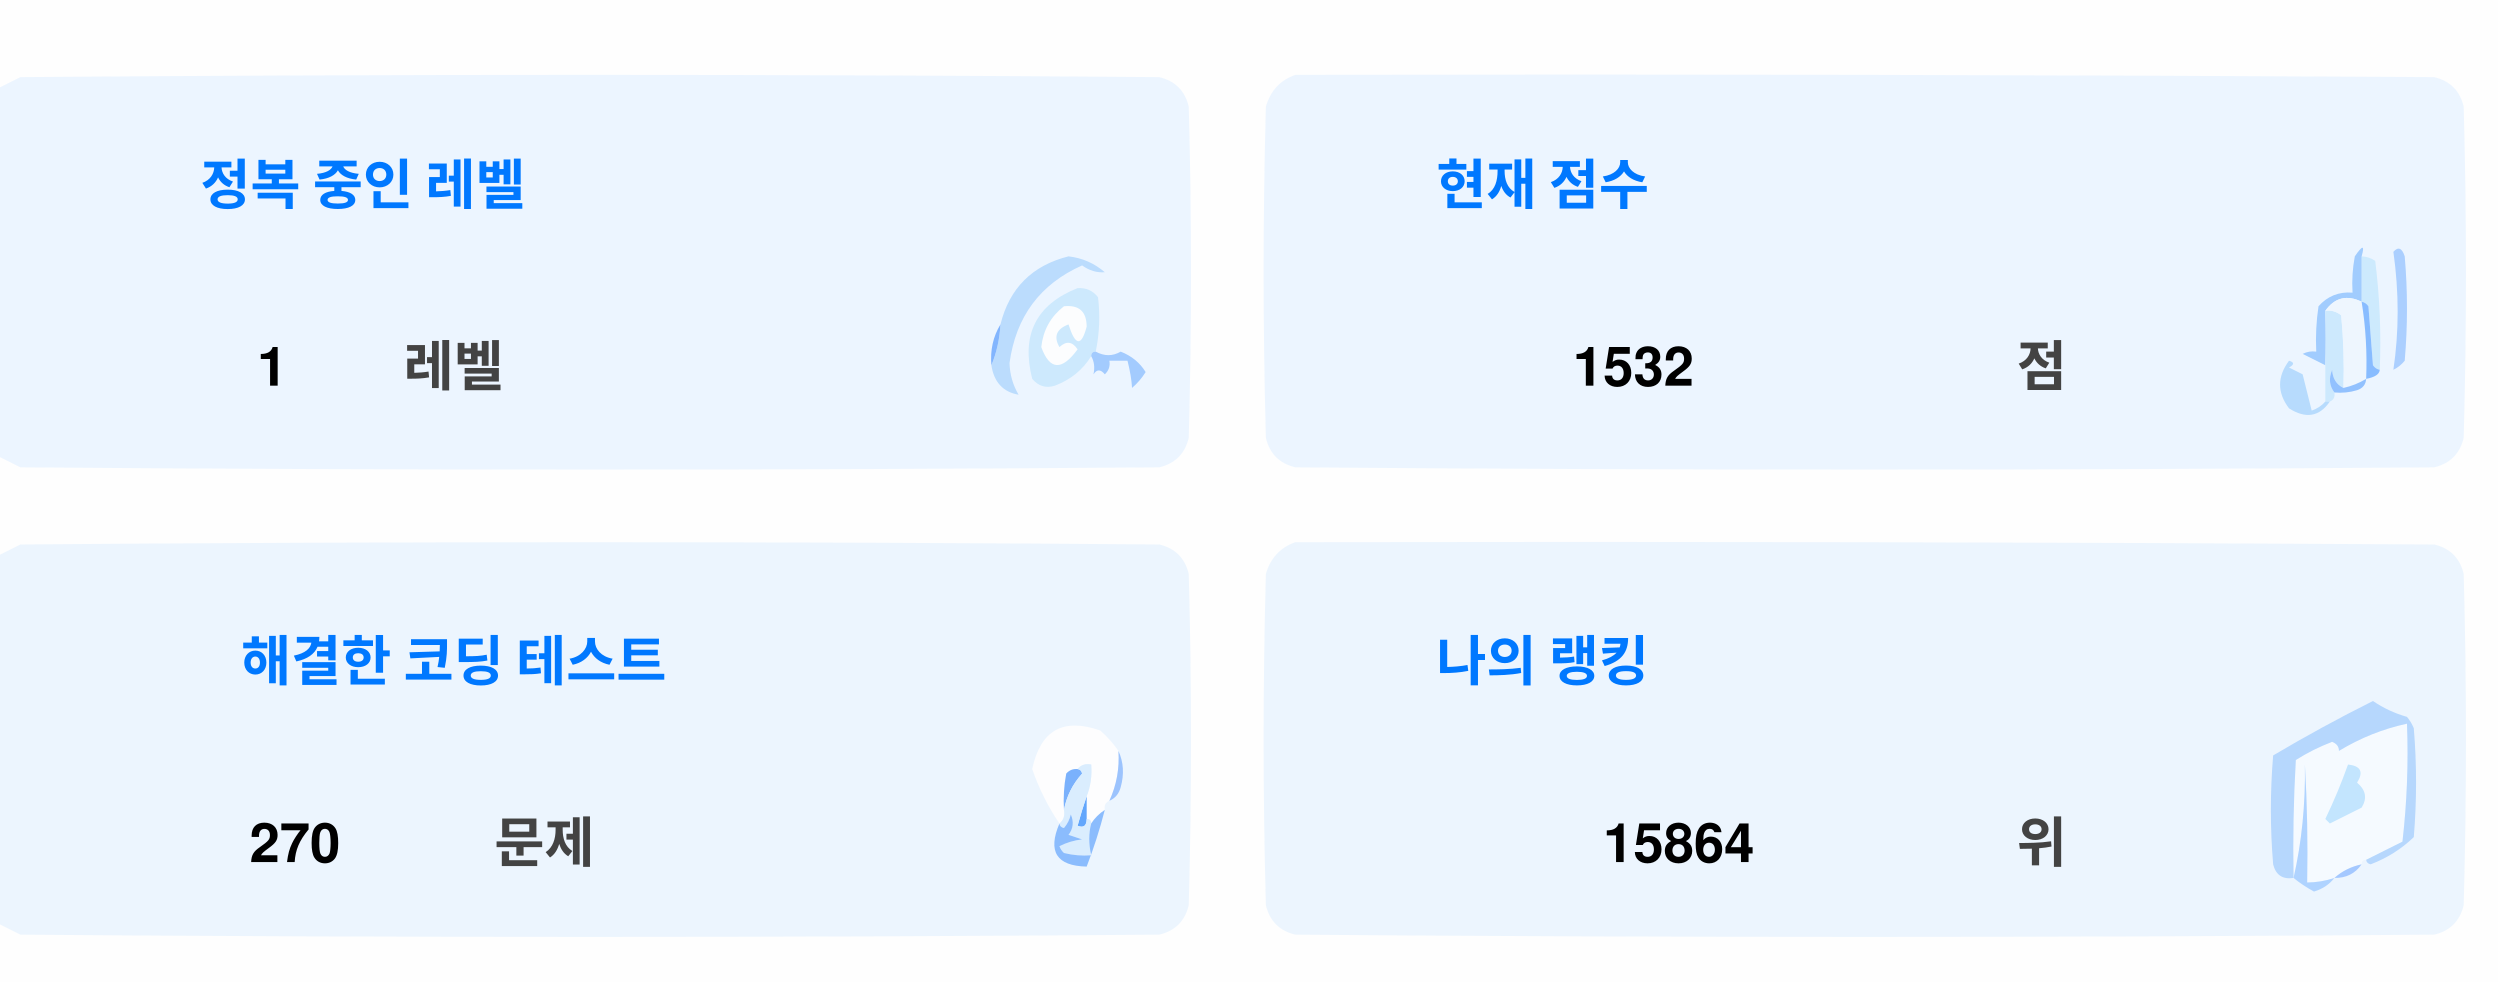
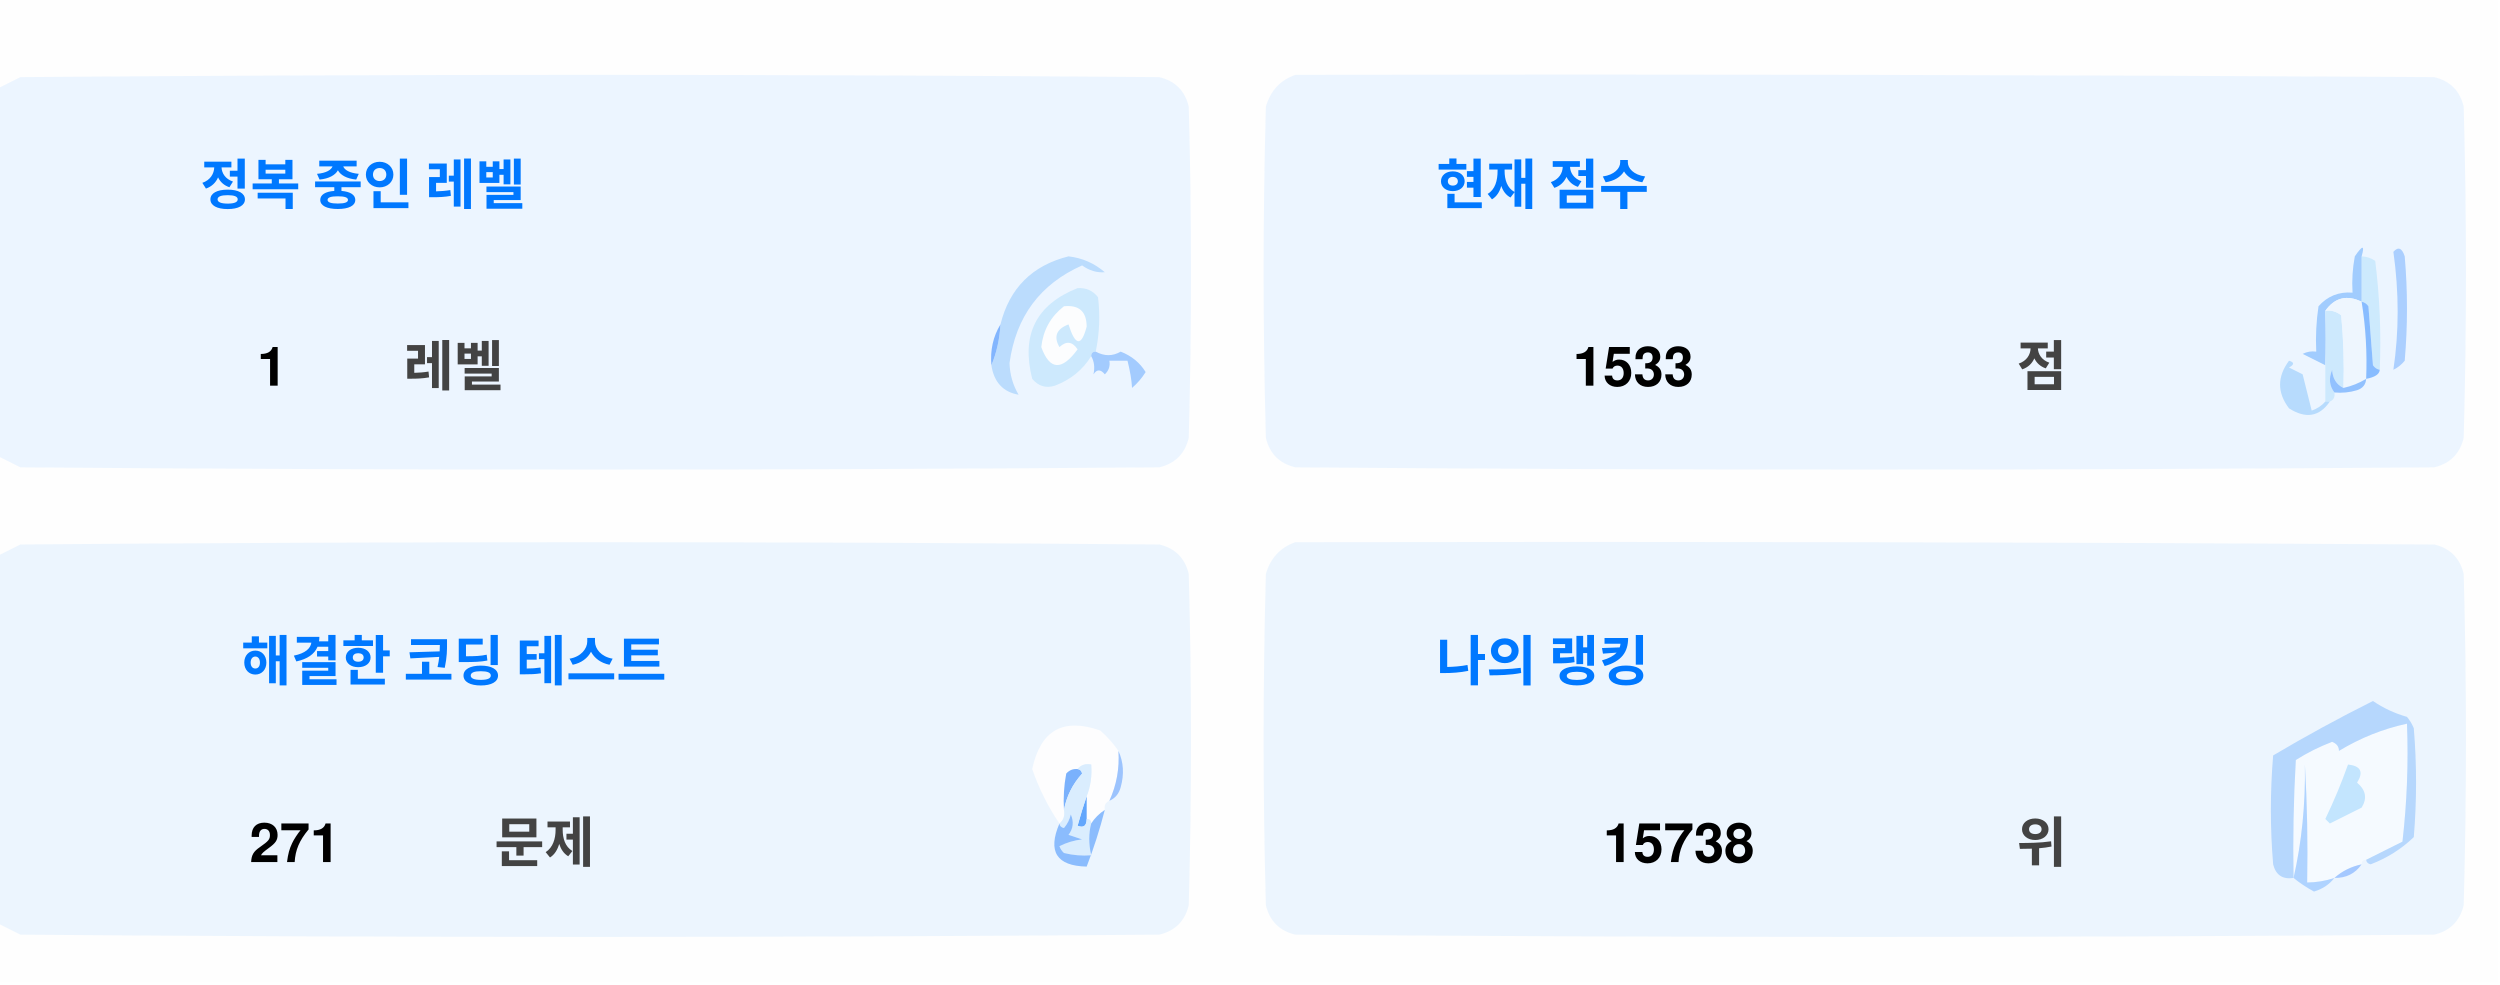
<svg xmlns="http://www.w3.org/2000/svg" version="1.1" width="551px" height="217px" style="shape-rendering:geometricPrecision; text-rendering:geometricPrecision; image-rendering:optimizeQuality; fill-rule:evenodd; clip-rule:evenodd">
  <style>.title {fill: #434343;font-size: 1rem;line-height: 1.5rem;font-weight: bold;font-family: -apple-system, BlinkMacSystemFont, Segoe UI, Helvetica, Arial, sans-serif, Apple Color Emoji, Segoe UI Emoji;}.desc {fill: #434343;font-size: 2.5rem;font-weight: bold;line-height: 1.5rem;font-family: -apple-system, BlinkMacSystemFont, Segoe UI, Helvetica, Arial, sans-serif, Apple Color Emoji, Segoe UI Emoji;}.desc-2 {fill: #434343;font-size: 1rem;font-weight: bold;line-height: 1.5rem;font-family: -apple-system, BlinkMacSystemFont, Segoe UI, Helvetica, Arial, sans-serif, Apple Color Emoji, Segoe UI Emoji;}.text, .desc {animation: twinkling 4s ease-in-out infinite;}@keyframes twinkling {40% { opacity: 1; }50% { opacity: 0.5; }60% { opacity: 1; }70% { opacity: 0.5; }80% { opacity: 1; }}</style>
  <g>
    <path style="opacity:1" fill="#fefefe" d="M -0.5,-0.5 C 183.167,-0.5 366.833,-0.5 550.5,-0.5C 550.5,71.833 550.5,144.167 550.5,216.5C 366.833,216.5 183.167,216.5 -0.5,216.5C -0.5,212.167 -0.5,207.833 -0.5,203.5C 1.14,204.32 2.807,205.153 4.5,206C 88.167,206.667 171.833,206.667 255.5,206C 259,205.167 261.167,203 262,199.5C 262.667,175.167 262.667,150.833 262,126.5C 261.167,123 259,120.833 255.5,120C 171.833,119.333 88.167,119.333 4.5,120C 2.807,120.847 1.14,121.68 -0.5,122.5C -0.5,115.167 -0.5,107.833 -0.5,100.5C 1.14,101.32 2.807,102.153 4.5,103C 88.167,103.667 171.833,103.667 255.5,103C 259,102.167 261.167,100 262,96.5C 262.667,72.167 262.667,47.833 262,23.5C 261.167,20 259,17.833 255.5,17C 171.833,16.333 88.167,16.333 4.5,17C 2.807,17.847 1.14,18.68 -0.5,19.5C -0.5,12.833 -0.5,6.167 -0.5,-0.5 Z" />
  </g>
  <g>
    <path style="opacity:1" fill="#ecf5ff" d="M -0.5,100.5 C -0.5,73.5 -0.5,46.5 -0.5,19.5C 1.14,18.68 2.807,17.847 4.5,17C 88.167,16.333 171.833,16.333 255.5,17C 259,17.833 261.167,20 262,23.5C 262.667,47.833 262.667,72.167 262,96.5C 261.167,100 259,102.167 255.5,103C 171.833,103.667 88.167,103.667 4.5,103C 2.807,102.153 1.14,101.32 -0.5,100.5 Z" />
  </g>
  <g>
    <path style="opacity:1" fill="#ecf5ff" d="M 285.5,16.5 C 369.167,16.333 452.834,16.5 536.5,17C 540,17.833 542.167,20 543,23.5C 543.667,47.833 543.667,72.167 543,96.5C 542.167,100 540,102.167 536.5,103C 452.833,103.667 369.167,103.667 285.5,103C 282,102.167 279.833,100 279,96.5C 278.333,72.167 278.333,47.833 279,23.5C 280.018,19.985 282.185,17.652 285.5,16.5 Z" />
  </g>
  <g>
    <path style="opacity:1" fill="#cdeafd" d="M 520.5,56.5 C 521.583,56.539 522.583,56.873 523.5,57.5C 524.498,65.472 524.831,73.472 524.5,81.5C 523.883,81.389 523.383,81.056 523,80.5C 522.667,76.167 522.333,71.833 522,67.5C 521.617,66.944 521.117,66.611 520.5,66.5C 520.5,63.167 520.5,59.833 520.5,56.5 Z" />
  </g>
  <g>
    <path style="opacity:1" fill="#abcfff" d="M 527.5,55.5 C 528.566,54.308 529.399,54.641 530,56.5C 530.667,64.167 530.667,71.833 530,79.5C 529.311,80.357 528.478,81.023 527.5,81.5C 528.758,73.08 528.758,64.414 527.5,55.5 Z" />
  </g>
  <g>
    <path style="opacity:1" fill="#bbdcfd" d="M 218.5,80.5 C 219.657,77.727 220.324,74.727 220.5,71.5C 222.49,63.51 227.49,58.51 235.5,56.5C 238.528,56.847 241.194,58.014 243.5,60C 241.744,60.141 240.078,59.641 238.5,58.5C 229.247,62.607 223.914,69.773 222.5,80C 222.565,82.526 223.232,84.859 224.5,87C 221.07,86.397 219.07,84.231 218.5,80.5 Z" />
  </g>
  <g>
    <path style="opacity:1" fill="#cde9fd" d="M 241.5,77.5 C 240.833,77.5 240.5,77.833 240.5,78.5C 238.628,81.529 235.961,83.695 232.5,85C 230.536,85.624 228.869,85.124 227.5,83.5C 225.021,73.791 228.354,67.124 237.5,63.5C 239.374,63.39 240.874,64.056 242,65.5C 242.497,69.524 242.331,73.524 241.5,77.5 Z" />
  </g>
  <g>
    <path style="opacity:1" fill="#fcfdfe" d="M 234.5,67.5 C 237.826,67.162 239.493,68.662 239.5,72C 238.334,76.434 237,76.267 235.5,71.5C 232.832,72.515 232.166,74.182 233.5,76.5C 235.017,75.089 236.351,75.256 237.5,77C 234.006,81.771 231.34,81.605 229.5,76.5C 229.904,72.771 231.571,69.771 234.5,67.5 Z" />
  </g>
  <g>
    <path style="opacity:1" fill="#a1ccfe" d="M 520.5,56.5 C 520.5,59.833 520.5,63.167 520.5,66.5C 517.238,64.922 514.572,65.589 512.5,68.5C 512.617,72.81 512.617,76.81 512.5,80.5C 510.86,79.68 509.193,78.847 507.5,78C 508.448,77.517 509.448,77.35 510.5,77.5C 510.335,74.15 510.502,70.817 511,67.5C 512.995,65.253 515.495,64.253 518.5,64.5C 518.336,61.813 518.503,59.146 519,56.5C 520.731,53.969 521.231,53.969 520.5,56.5 Z" />
  </g>
  <g>
    <path style="opacity:1" fill="#cde9fd" d="M 512.5,68.5 C 513.822,68.33 514.989,68.663 516,69.5C 516.499,74.823 516.666,80.156 516.5,85.5C 514.955,84.77 514.122,83.437 514,81.5C 513.22,83.387 513.387,85.054 514.5,86.5C 514.672,87.492 514.338,88.158 513.5,88.5C 513.167,88.5 512.833,88.5 512.5,88.5C 512.5,85.833 512.5,83.167 512.5,80.5C 512.617,76.81 512.617,72.81 512.5,68.5 Z" />
  </g>
  <g>
    <path style="opacity:1" fill="#eef6fe" d="M 520.5,66.5 C 521.407,72.106 521.74,77.773 521.5,83.5C 519.95,84.441 518.284,85.108 516.5,85.5C 516.666,80.156 516.499,74.823 516,69.5C 514.989,68.663 513.822,68.33 512.5,68.5C 514.572,65.589 517.238,64.922 520.5,66.5 Z" />
  </g>
  <g>
    <path style="opacity:1" fill="#88bcff" d="M 520.5,66.5 C 521.117,66.611 521.617,66.944 522,67.5C 522.333,71.833 522.667,76.167 523,80.5C 523.383,81.056 523.883,81.389 524.5,81.5C 524.445,82.469 523.445,83.136 521.5,83.5C 521.74,77.773 521.407,72.106 520.5,66.5 Z" />
  </g>
  <g>
    <path style="opacity:1" fill="#82b5fe" d="M 220.5,71.5 C 220.324,74.727 219.657,77.727 218.5,80.5C 218.215,77.171 218.882,74.171 220.5,71.5 Z" />
  </g>
  <g>
    <path style="opacity:1" fill="#a3cbfe" d="M 240.5,78.5 C 240.5,77.833 240.833,77.5 241.5,77.5C 243.391,78.536 245.224,78.536 247,77.5C 249.391,78.429 251.225,79.929 252.5,82C 251.681,83.319 250.681,84.486 249.5,85.5C 249.409,83.777 249.075,81.777 248.5,79.5C 247.167,79.5 245.833,79.5 244.5,79.5C 244.719,80.675 244.386,81.675 243.5,82.5C 242.575,81.359 241.741,81.359 241,82.5C 241.331,80.981 241.164,79.648 240.5,78.5 Z" />
  </g>
  <g>
    <path style="opacity:1" fill="#b7dbfd" d="M 512.5,88.5 C 512.833,88.5 513.167,88.5 513.5,88.5C 511.199,91.857 508.199,92.357 504.5,90C 501.872,86.535 501.872,83.035 504.5,79.5C 505.696,79.846 505.696,80.346 504.5,81C 505.5,81.5 506.5,82 507.5,82.5C 508.167,85.167 508.833,87.833 509.5,90.5C 510.739,90.058 511.739,89.391 512.5,88.5 Z" />
  </g>
  <g>
    <path style="opacity:1" fill="#92c1fe" d="M 516.5,85.5 C 518.284,85.108 519.95,84.441 521.5,83.5C 521.423,84.75 520.756,85.583 519.5,86C 517.866,86.493 516.199,86.66 514.5,86.5C 513.387,85.054 513.22,83.387 514,81.5C 514.122,83.437 514.955,84.77 516.5,85.5 Z" />
  </g>
  <g>
    <path style="opacity:1" fill="#ecf5fe" d="M -0.5,203.5 C -0.5,176.5 -0.5,149.5 -0.5,122.5C 1.14,121.68 2.807,120.847 4.5,120C 88.167,119.333 171.833,119.333 255.5,120C 259,120.833 261.167,123 262,126.5C 262.667,150.833 262.667,175.167 262,199.5C 261.167,203 259,205.167 255.5,206C 171.833,206.667 88.167,206.667 4.5,206C 2.807,205.153 1.14,204.32 -0.5,203.5 Z" />
  </g>
  <g>
    <path style="opacity:1" fill="#ecf5fe" d="M 285.5,119.5 C 369.167,119.333 452.834,119.5 536.5,120C 540,120.833 542.167,123 543,126.5C 543.667,150.833 543.667,175.167 543,199.5C 542.167,203 540,205.167 536.5,206C 452.833,206.667 369.167,206.667 285.5,206C 282,205.167 279.833,203 279,199.5C 278.333,175.167 278.333,150.833 279,126.5C 280.018,122.985 282.185,120.652 285.5,119.5 Z" />
  </g>
  <g>
    <path style="opacity:1" fill="#fdfdfe" d="M 246.5,165.5 C 246.758,169.367 246.092,173.034 244.5,176.5C 243.662,176.842 243.328,177.508 243.5,178.5C 242.272,179.306 241.272,180.306 240.5,181.5C 240.5,180.833 240.167,180.5 239.5,180.5C 239.5,178.833 239.5,177.167 239.5,175.5C 240.369,173.283 240.702,170.95 240.5,168.5C 239.209,168.263 238.209,168.596 237.5,169.5C 236.504,169.414 235.671,169.748 235,170.5C 234.503,173.146 234.336,175.813 234.5,178.5C 234.737,179.791 234.404,180.791 233.5,181.5C 230.986,177.806 228.986,173.806 227.5,169.5C 229.309,160.957 234.309,158.124 242.5,161C 244.07,162.397 245.404,163.897 246.5,165.5 Z" />
  </g>
  <g>
    <path style="opacity:1" fill="#f5faff" d="M 521.5,189.5 C 520.833,189.5 520.5,189.833 520.5,190.5C 518.181,190.992 516.181,191.992 514.5,193.5C 512.565,194.15 510.565,194.483 508.5,194.5C 508.666,185.827 508.5,177.16 508,168.5C 508.141,177.227 507.308,185.56 505.5,193.5C 505.334,184.827 505.5,176.16 506,167.5C 508.527,165.903 511.194,164.57 514,163.5C 515.011,163.892 515.511,164.559 515.5,165.5C 520.21,162.641 525.21,160.641 530.5,159.5C 530.831,168.192 530.498,176.859 529.5,185.5C 526.807,186.847 524.14,188.18 521.5,189.5 Z" />
  </g>
  <g>
    <path style="opacity:1" fill="#b6d7fd" d="M 521.5,189.5 C 524.14,188.18 526.807,186.847 529.5,185.5C 530.498,176.859 530.831,168.192 530.5,159.5C 525.21,160.641 520.21,162.641 515.5,165.5C 515.511,164.559 515.011,163.892 514,163.5C 511.194,164.57 508.527,165.903 506,167.5C 505.5,176.16 505.334,184.827 505.5,193.5C 503.089,193.863 501.589,192.863 501,190.5C 500.333,182.5 500.333,174.5 501,166.5C 508.173,162.246 515.507,158.246 523,154.5C 525.304,156.068 527.804,157.235 530.5,158C 531.126,158.75 531.626,159.584 532,160.5C 532.667,168.5 532.667,176.5 532,184.5C 529.292,187.111 526.125,189.111 522.5,190.5C 521.893,190.376 521.56,190.043 521.5,189.5 Z" />
  </g>
  <g>
    <path style="opacity:1" fill="#c3e5fe" d="M 517.5,168.5 C 520.317,168.801 520.984,170.134 519.5,172.5C 521.439,174.122 521.772,175.956 520.5,178C 518.167,179.167 515.833,180.333 513.5,181.5C 513.167,181.167 512.833,180.833 512.5,180.5C 514.414,176.515 516.081,172.515 517.5,168.5 Z" />
  </g>
  <g>
    <path style="opacity:1" fill="#7ab1fc" d="M 237.5,169.5 C 238.043,169.56 238.376,169.893 238.5,170.5C 236.395,172.836 235.062,175.503 234.5,178.5C 234.336,175.813 234.503,173.146 235,170.5C 235.671,169.748 236.504,169.414 237.5,169.5 Z" />
  </g>
  <g>
    <path style="opacity:1" fill="#afd3ff" d="M 514.5,193.5 C 513.378,194.947 511.878,195.947 510,196.5C 508.348,195.601 506.848,194.601 505.5,193.5C 507.308,185.56 508.141,177.227 508,168.5C 508.5,177.16 508.666,185.827 508.5,194.5C 510.565,194.483 512.565,194.15 514.5,193.5 Z" />
  </g>
  <g>
    <path style="opacity:1" fill="#9cc3fd" d="M 246.5,165.5 C 247.634,167.966 247.801,170.633 247,173.5C 246.623,174.942 245.79,175.942 244.5,176.5C 246.092,173.034 246.758,169.367 246.5,165.5 Z" />
  </g>
  <g>
    <path style="opacity:1" fill="#62a6fc" d="M 239.5,175.5 C 239.5,177.167 239.5,178.833 239.5,180.5C 239.483,182.028 238.816,182.528 237.5,182C 238.117,179.723 238.784,177.556 239.5,175.5 Z" />
  </g>
  <g>
    <path style="opacity:1" fill="#daedfe" d="M 237.5,169.5 C 238.209,168.596 239.209,168.263 240.5,168.5C 240.702,170.95 240.369,173.283 239.5,175.5C 238.784,177.556 238.117,179.723 237.5,182C 238.816,182.528 239.483,182.028 239.5,180.5C 240.167,180.5 240.5,180.833 240.5,181.5C 239.918,183.669 239.918,186.002 240.5,188.5C 238.473,188.662 236.473,188.495 234.5,188C 234.043,187.586 233.709,187.086 233.5,186.5C 235.078,185.702 236.744,185.202 238.5,185C 237.5,184.667 236.5,184.333 235.5,184C 236.554,182.612 236.72,181.112 236,179.5C 235.751,180.624 235.251,181.624 234.5,182.5C 233.893,182.376 233.56,182.043 233.5,181.5C 234.404,180.791 234.737,179.791 234.5,178.5C 235.062,175.503 236.395,172.836 238.5,170.5C 238.376,169.893 238.043,169.56 237.5,169.5 Z" />
  </g>
  <g>
    <path style="opacity:1" fill="#8bbcfd" d="M 243.5,178.5 C 242.395,182.803 241.062,186.969 239.5,191C 232.857,190.847 230.857,187.68 233.5,181.5C 233.56,182.043 233.893,182.376 234.5,182.5C 235.251,181.624 235.751,180.624 236,179.5C 236.72,181.112 236.554,182.612 235.5,184C 236.5,184.333 237.5,184.667 238.5,185C 236.744,185.202 235.078,185.702 233.5,186.5C 233.709,187.086 234.043,187.586 234.5,188C 236.473,188.495 238.473,188.662 240.5,188.5C 239.918,186.002 239.918,183.669 240.5,181.5C 241.272,180.306 242.272,179.306 243.5,178.5 Z" />
  </g>
  <g>
    <path style="opacity:1" fill="#a4c8ff" d="M 520.5,190.5 C 519.089,192.539 517.089,193.539 514.5,193.5C 516.181,191.992 518.181,190.992 520.5,190.5 Z" />
  </g>
  <text text-anchor="middle" x="80" y="45" class="title" style="fill:#0078ff;" stroke="#none" stroke-width="1">정복 중인 레벨</text>
  <text text-anchor="middle" x="60" y="85" class="desc" style="fill:#000000;" stroke="#none" stroke-width="1">1</text>
  <text text-anchor="middle" x="100" y="85" class="desc-2" style="fill:#434343;" stroke="#none" stroke-width="1">레벨</text>
  <text text-anchor="middle" x="340" y="45" class="title" style="fill:#0078ff;" stroke="#none" stroke-width="1">현재 점수</text>
-   <text text-anchor="middle" x="360" y="85" class="desc" style="fill:#000000;" stroke="#none" stroke-width="1">1532</text>
+   <text text-anchor="middle" x="360" y="85" class="desc" style="fill:#000000;" stroke="#none" stroke-width="1">1533</text>
  <text text-anchor="middle" x="450" y="85" class="desc-2" style="fill:#434343;" stroke="#none" stroke-width="1">점</text>
  <text text-anchor="middle" x="100" y="150" class="title" style="fill:#0078ff;" stroke="#none" stroke-width="1">해결한 코딩 테스트</text>
-   <text text-anchor="middle" x="65" y="190" class="desc" style="fill:#000000;" stroke="#none" stroke-width="1">270</text>
+   <text text-anchor="middle" x="65" y="190" class="desc" style="fill:#000000;" stroke="#none" stroke-width="1">271</text>
  <text text-anchor="middle" x="120" y="190" class="desc-2" style="fill:#434343;" stroke="#none" stroke-width="1">문제</text>
  <text text-anchor="middle" x="340" y="150" class="title" style="fill:#0078ff;" stroke="#none" stroke-width="1">나의 랭킹</text>
-   <text text-anchor="middle" x="370" y="190" class="desc" style="fill:#000000;" stroke="#none" stroke-width="1">15864</text>
+   <text text-anchor="middle" x="370" y="190" class="desc" style="fill:#000000;" stroke="#none" stroke-width="1">15738</text>
  <text text-anchor="middle" x="450" y="190" class="desc-2" style="fill:#434343;" stroke="#none" stroke-width="1">위</text>
</svg>
